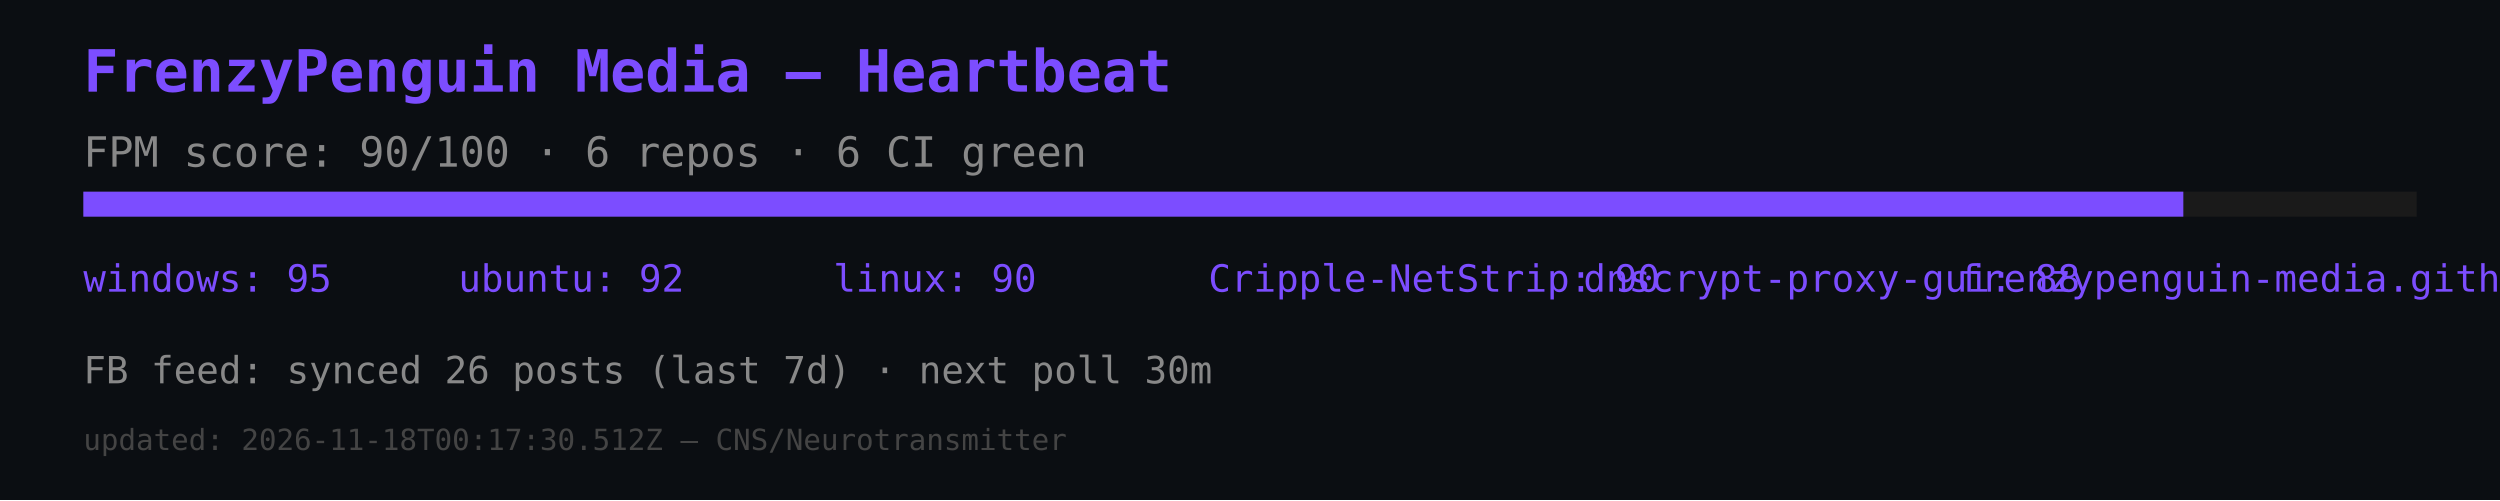
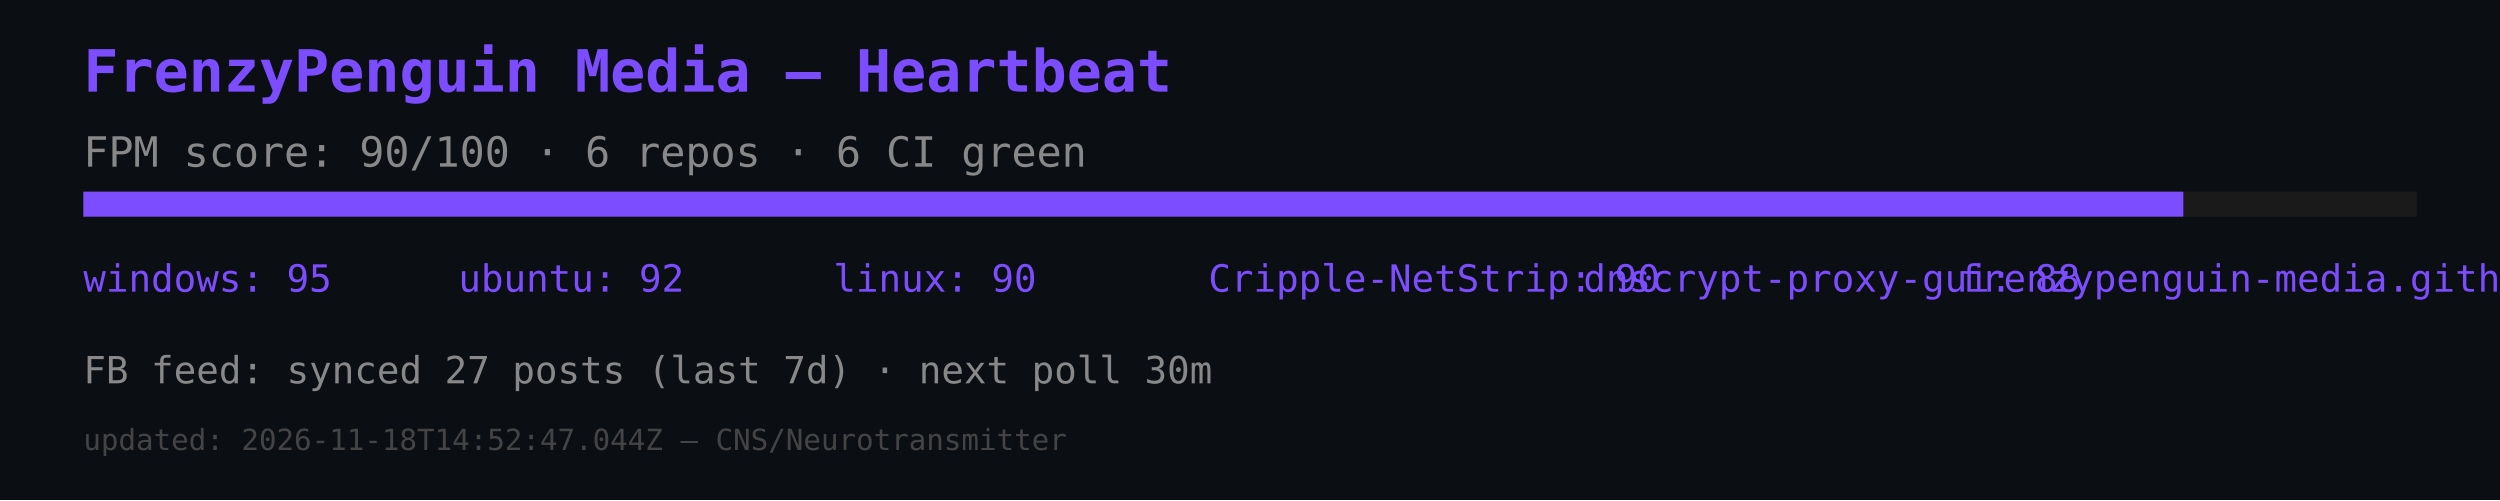
<svg xmlns="http://www.w3.org/2000/svg" width="600" height="120" viewBox="0 0 600 120">
  <rect width="600" height="120" fill="#0b0e12" />
  <text x="20" y="22" font-size="14" fill="#7c4dff" font-family="monospace" font-weight="bold">FrenzyPenguin Media — Heartbeat</text>
  <text x="20" y="40" font-size="10" fill="#888" font-family="monospace">FPM score: 90/100 · 6 repos · 6 CI green</text>
  <rect x="20" y="46" width="560" height="6" fill="#1a1a1a" />
  <rect x="20" y="46" width="504" height="6" fill="#7c4dff" />
  <text x="20" y="70" font-size="9" fill="#7c4dff" font-family="monospace">windows: 95</text>
  <text x="110" y="70" font-size="9" fill="#7c4dff" font-family="monospace">ubuntu: 92</text>
  <text x="200" y="70" font-size="9" fill="#7c4dff" font-family="monospace">linux: 90</text>
  <text x="290" y="70" font-size="9" fill="#7c4dff" font-family="monospace">Cripple-NetStrip: 90</text>
  <text x="380" y="70" font-size="9" fill="#7c4dff" font-family="monospace">dnscrypt-proxy-gui: 88</text>
  <text x="470" y="70" font-size="9" fill="#7c4dff" font-family="monospace">frenzypenguin-media.github.io: 87</text>
-   <text x="20" y="92" font-size="9" fill="#888" font-family="monospace">FB feed: synced 26 posts (last 7d) · next poll 30m</text>
-   <text x="20" y="108" font-size="7" fill="#444" font-family="monospace">updated: 2026-11-18T00:17:30.512Z — CNS/Neurotransmitter</text>
+   <text x="20" y="92" font-size="9" fill="#888" font-family="monospace">FB feed: synced 27 posts (last 7d) · next poll 30m</text>
+   <text x="20" y="108" font-size="7" fill="#444" font-family="monospace">updated: 2026-11-18T14:52:47.044Z — CNS/Neurotransmitter</text>
</svg>
